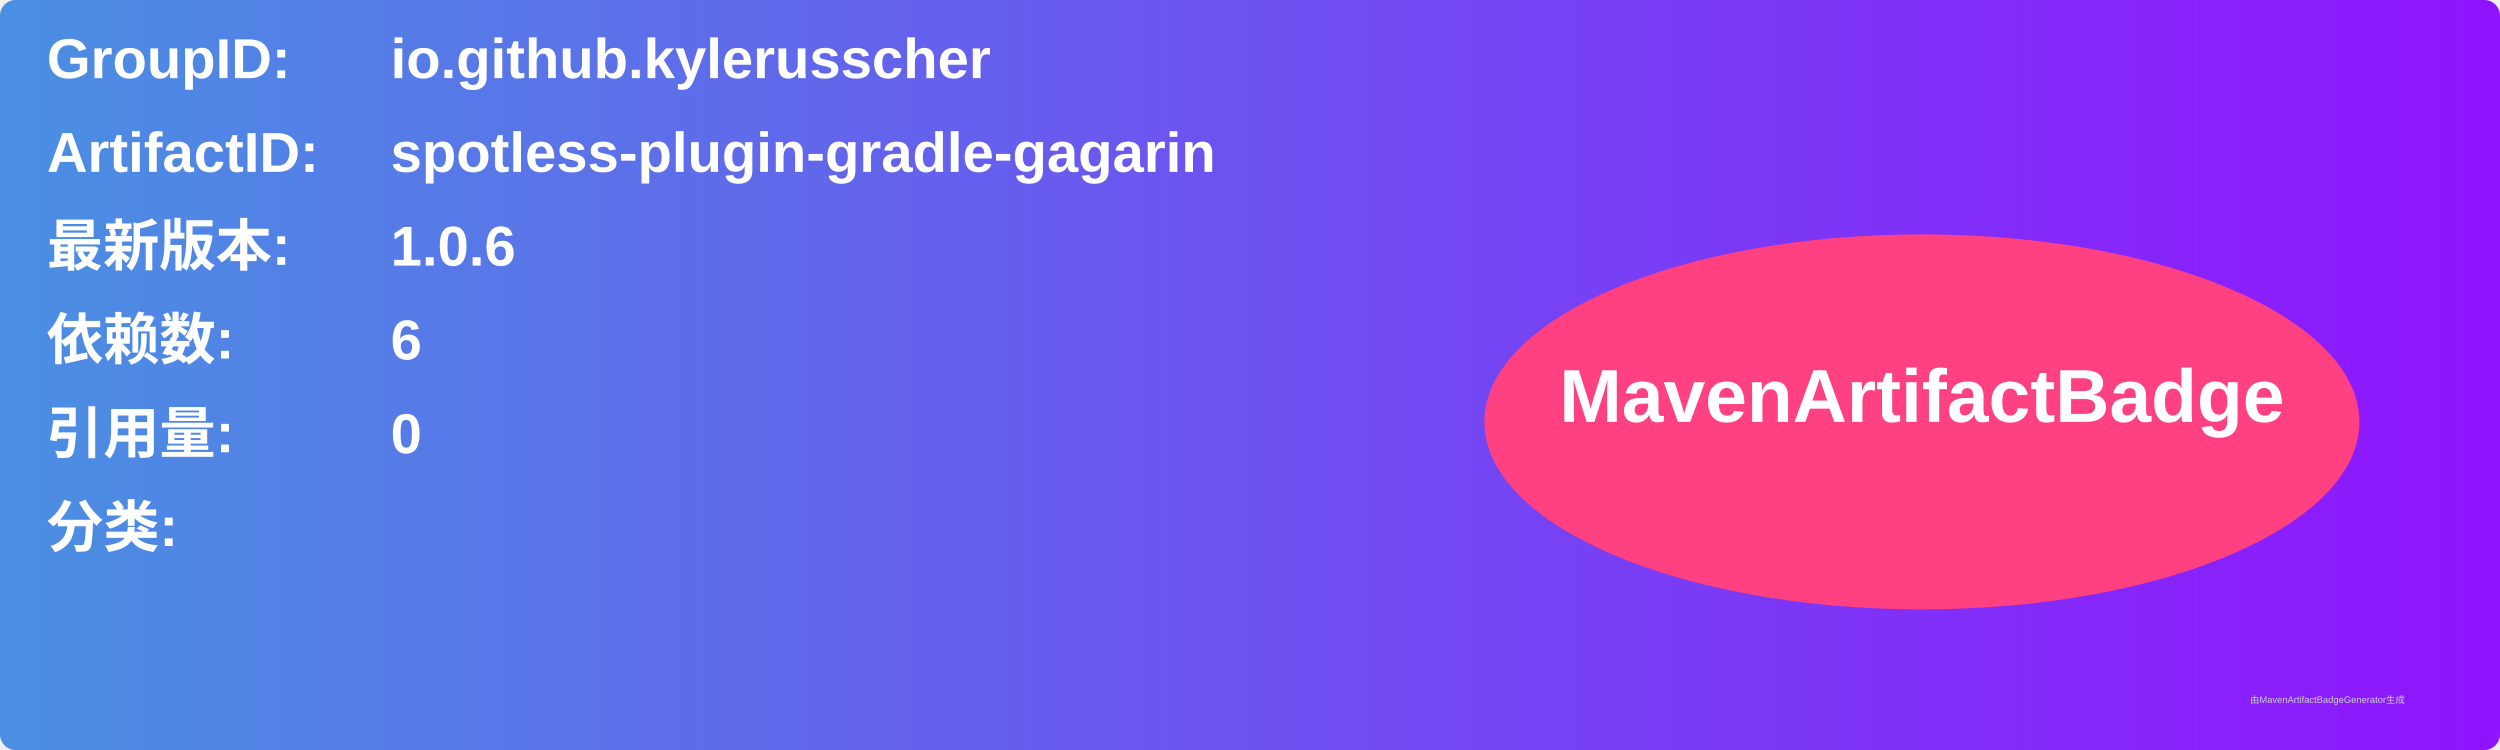
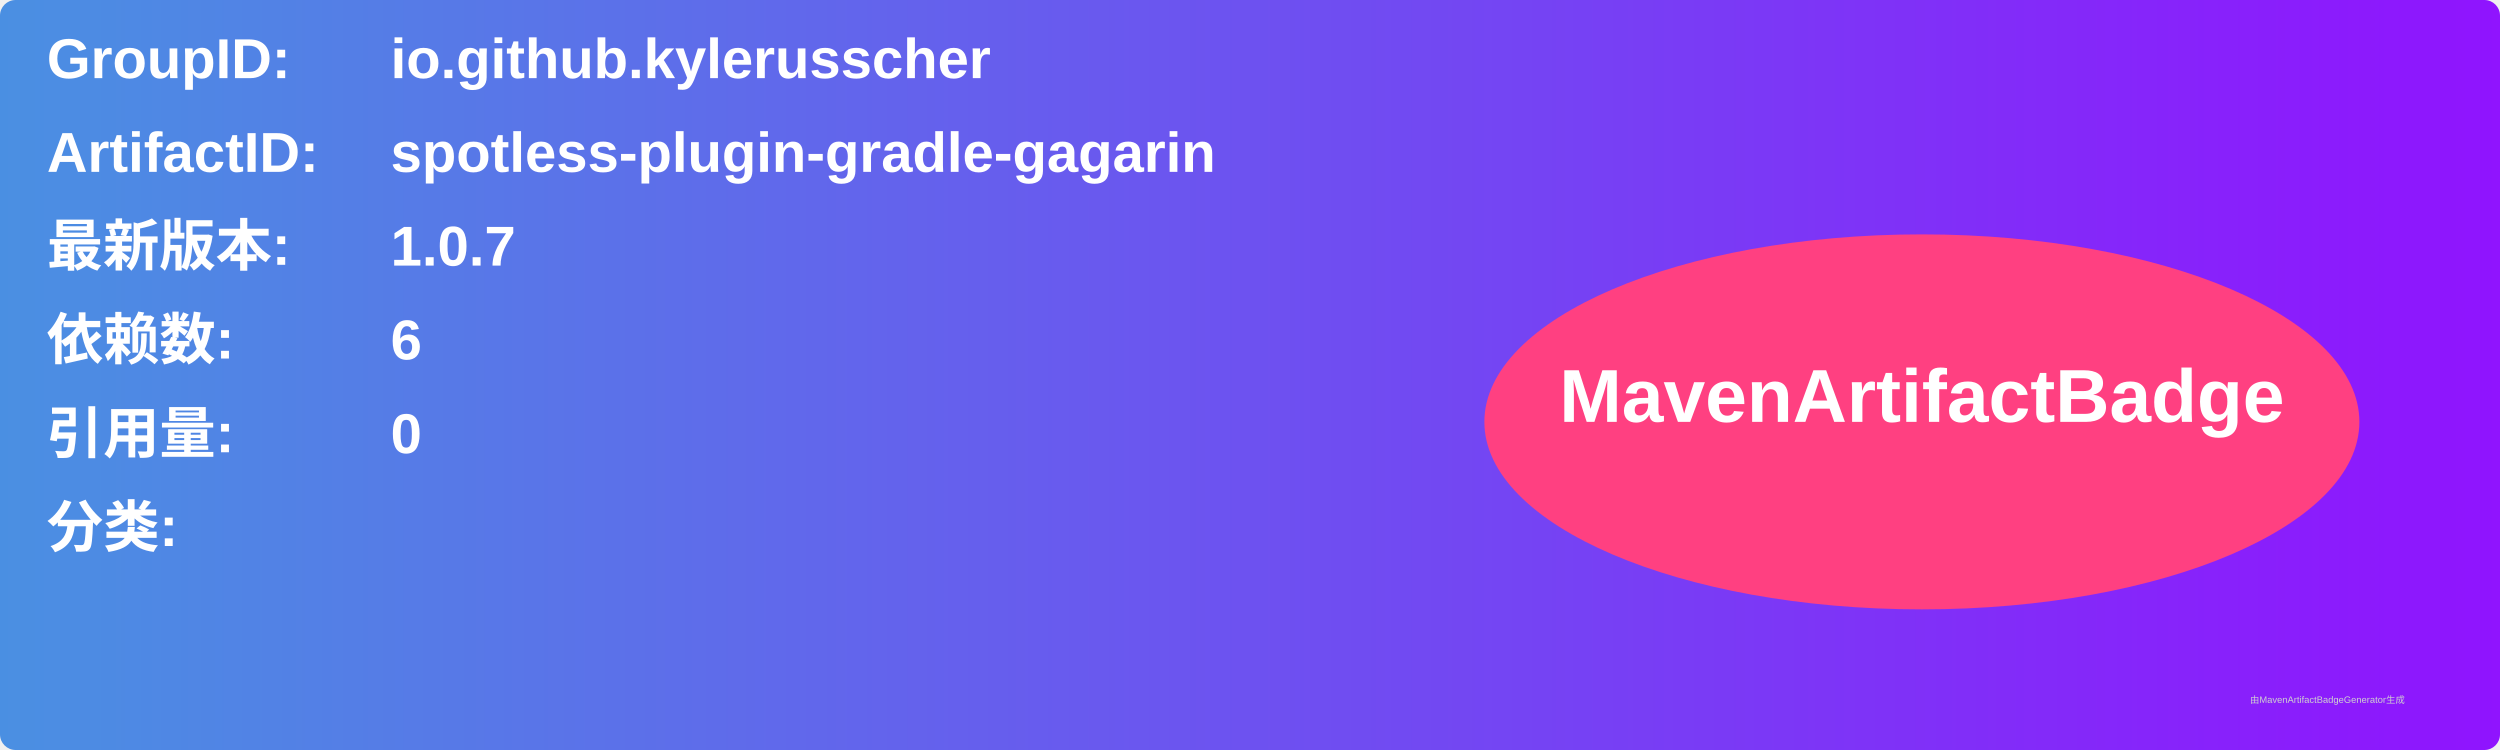
<svg xmlns="http://www.w3.org/2000/svg" width="800" height="240" viewBox="0 0 800 240">
  <linearGradient id="grad" x1="0%" y1="0%" x2="100%" y2="0%">
    <stop offset="0%" stop-color="#4a90e2" />
    <stop offset="100%" stop-color="#9013fe" />
  </linearGradient>
  <rect width="100%" height="100%" rx="5" ry="5" fill="url(#grad)" />
  <g transform="translate(15, 15)">
    <text x="0" y="10" font-family="Arial" font-size="18" fill="white" font-weight="bold" width="260">GroupID:</text>
    <text x="110" y="10" font-family="Arial" font-size="18" fill="white" font-weight="bold" width="460">io.github.kylerusscher</text>
    <text x="0" y="40" font-family="Arial" font-size="18" fill="white" font-weight="bold" width="260">ArtifactID:</text>
    <text x="110" y="40" font-family="Arial" font-size="18" fill="white" font-weight="bold" width="460">spotless-plugin-gradle-gagarin</text>
    <text x="0" y="70" font-family="Arial" font-size="18" fill="white" font-weight="bold">最新版本:</text>
    <text x="110" y="70" font-family="Arial" font-size="18" fill="white" font-weight="bold">
-       <tspan font-weight="bold">1.0.6</tspan>
+       <tspan font-weight="bold">1.0.7</tspan>
    </text>
    <text x="0" y="100" font-family="Arial" font-size="18" fill="white" font-weight="bold">依赖数: </text>
    <text x="110" y="100" font-family="Arial" font-size="18" fill="white">
      <tspan font-weight="bold">6</tspan>
    </text>
    <text x="0" y="130" font-family="Arial" font-size="18" fill="white" font-weight="bold">引用量: </text>
    <text x="110" y="130" font-family="Arial" font-size="18" fill="white">
      <tspan font-weight="bold">0</tspan>
    </text>
    <text x="0" y="160" font-family="Arial" font-size="18" fill="white" font-weight="bold">分类:</text>
    <text x="10" y="190" font-family="Arial" font-size="10" fill="white">
      <tspan font-weight="bold" />
    </text>
    <ellipse cx="600" cy="120" rx="140" ry="60" fill="#ff4081" />
    <text x="600" y="120" text-anchor="middle" font-family="Arial" font-size="24" fill="white" font-weight="bold">MavenArtifactBadge</text>
  </g>
  <text x="720" y="225" font-family="Arial" font-size="3" fill="#d0d0d0">由MavenArtifactBadgeGenerator生成</text>
</svg>
